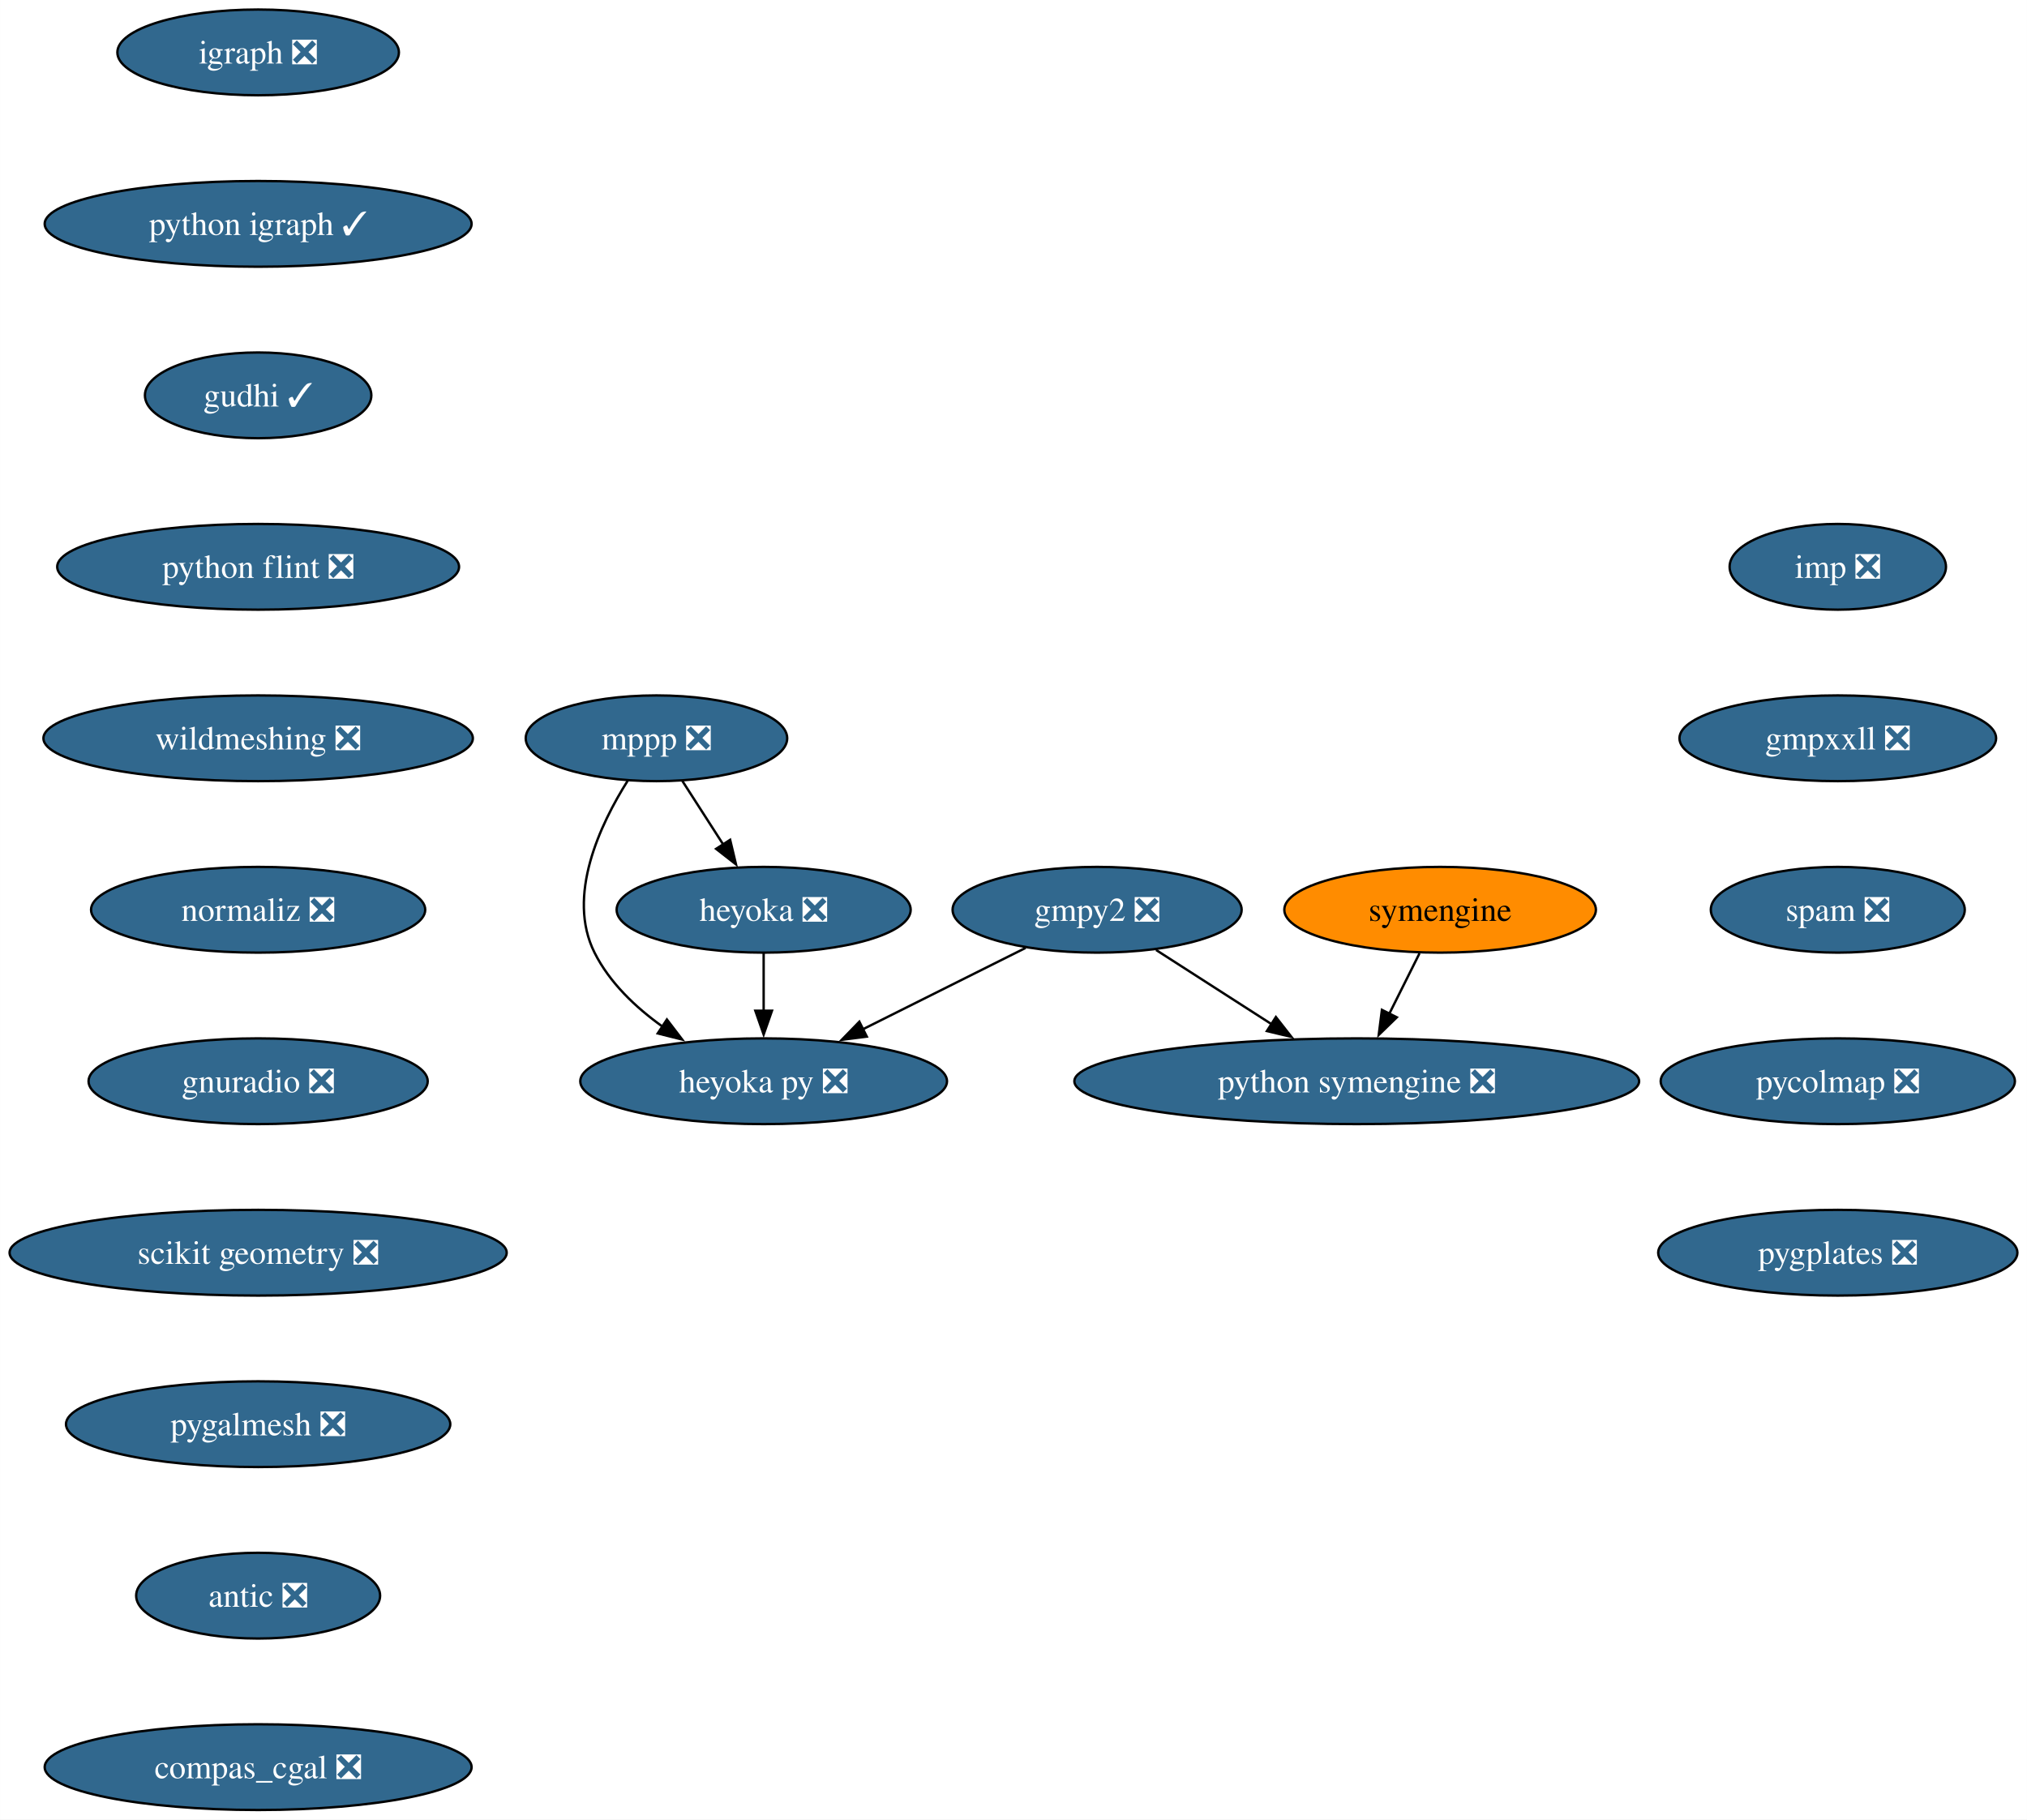
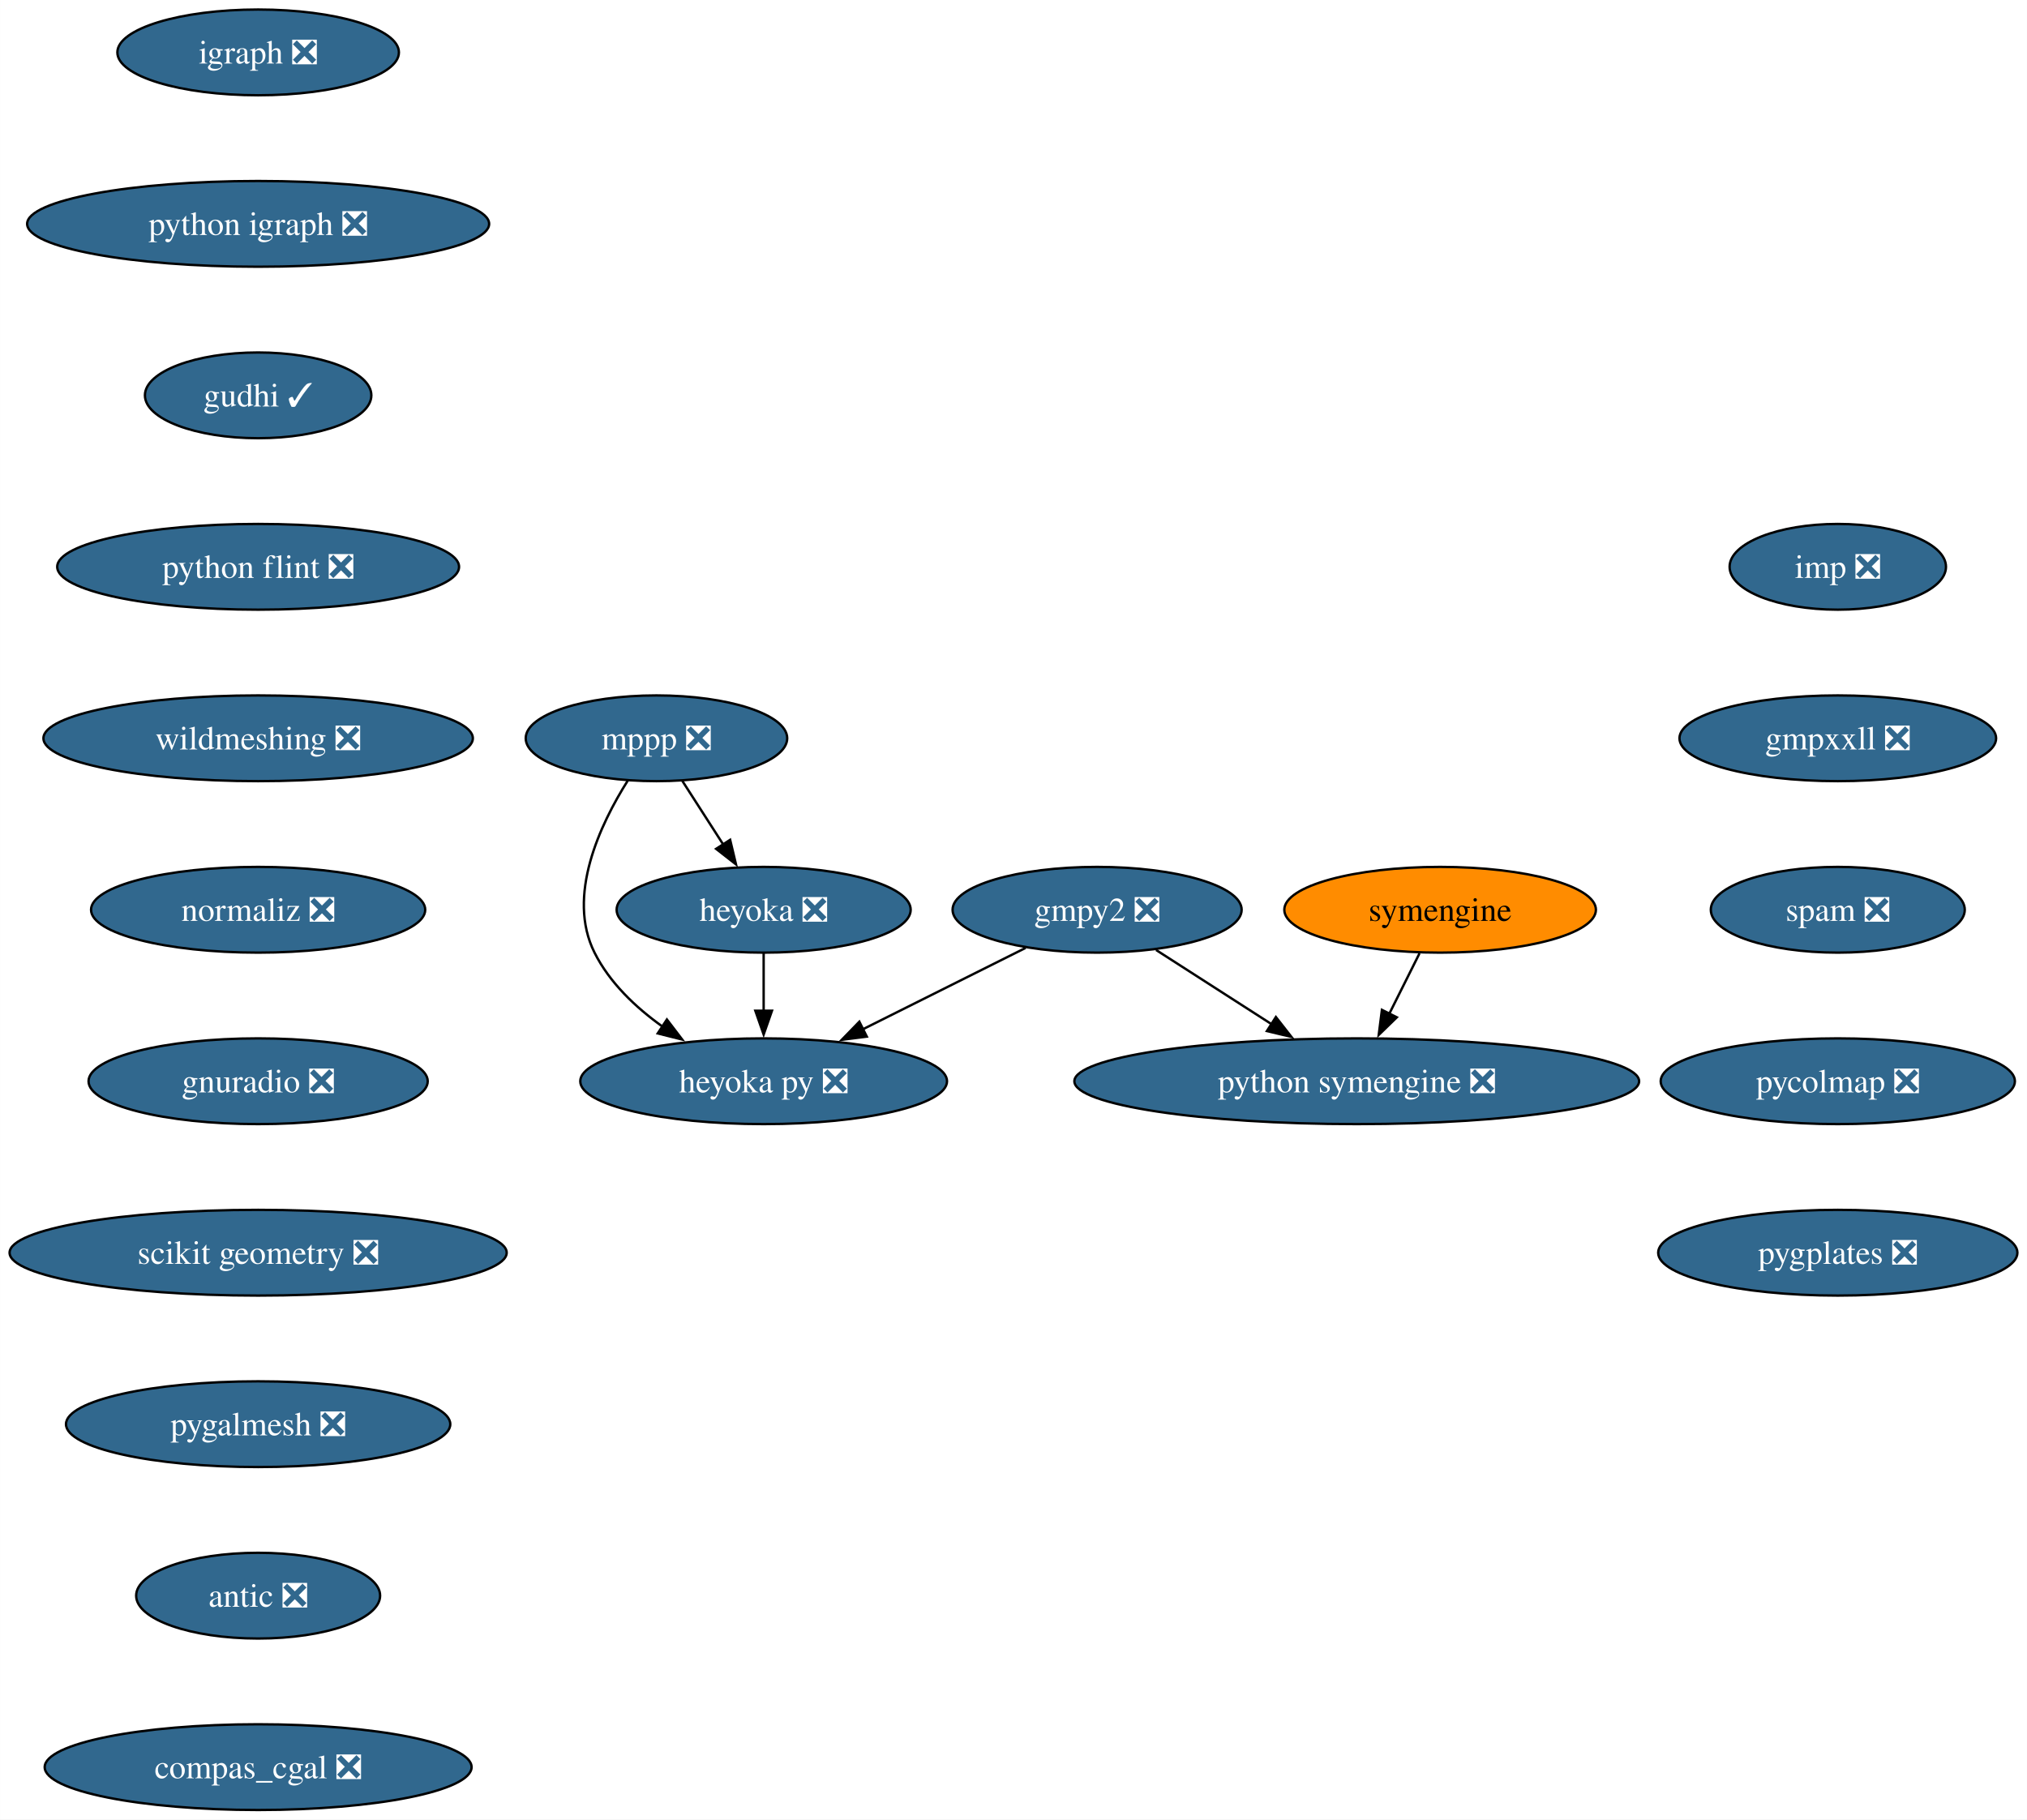
<svg xmlns="http://www.w3.org/2000/svg" xmlns:xlink="http://www.w3.org/1999/xlink" width="851pt" height="764pt" viewBox="0.00 0.00 850.95 764.00">
  <g id="graph0" class="graph" transform="scale(1 1) rotate(0) translate(4 760)">
    <polygon fill="white" stroke="none" points="-4,4 -4,-760 846.95,-760 846.95,4 -4,4" />
    <g id="node1" class="node">
      <g id="a_node1">
        <a xlink:href="https://github.com/conda-forge/gmpy2-feedstock/pull/41" xlink:title="gmpy2 ❎">
          <ellipse fill="#31688e" stroke="black" cx="456.58" cy="-378" rx="60.68" ry="18" />
          <text text-anchor="middle" x="456.58" y="-373.32" font-family="Times,serif" font-size="14.00" fill="white">gmpy2 ❎</text>
        </a>
      </g>
    </g>
    <g id="node2" class="node">
      <g id="a_node2">
        <a xlink:href="https://github.com/conda-forge/python-symengine-feedstock/pull/53" xlink:title="python symengine ❎">
          <ellipse fill="#31688e" stroke="black" cx="565.58" cy="-306" rx="118.55" ry="18" />
          <text text-anchor="middle" x="565.58" y="-301.32" font-family="Times,serif" font-size="14.00" fill="white">python symengine ❎</text>
        </a>
      </g>
    </g>
    <g id="edge1" class="edge">
      <path fill="none" stroke="black" d="M481.32,-361.12C495.67,-351.9 514,-340.12 529.9,-329.91" />
      <polygon fill="black" stroke="black" points="531.63,-332.96 538.15,-324.62 527.85,-327.07 531.63,-332.96" />
    </g>
    <g id="node3" class="node">
      <g id="a_node3">
        <a xlink:href="https://github.com/conda-forge/heyoka.py-feedstock/pull/84" xlink:title="heyoka py ❎">
          <ellipse fill="#31688e" stroke="black" cx="316.58" cy="-306" rx="76.99" ry="18" />
          <text text-anchor="middle" x="316.58" y="-301.32" font-family="Times,serif" font-size="14.00" fill="white">heyoka py ❎</text>
        </a>
      </g>
    </g>
    <g id="edge2" class="edge">
      <path fill="none" stroke="black" d="M426.55,-361.98C406.57,-352 380.07,-338.74 358.08,-327.75" />
      <polygon fill="black" stroke="black" points="359.89,-324.74 349.38,-323.4 356.76,-331 359.89,-324.74" />
    </g>
    <g id="node4" class="node">
      <g id="a_node4">
        <a xlink:href="https://github.com/conda-forge/igraph-feedstock/pull/73" xlink:title="igraph ❎">
          <ellipse fill="#31688e" stroke="black" cx="104.35" cy="-738" rx="59.1" ry="18" />
          <text text-anchor="middle" x="104.35" y="-733.33" font-family="Times,serif" font-size="14.00" fill="white">igraph ❎</text>
        </a>
      </g>
    </g>
    <g id="node5" class="node">
      <g id="a_node5">
-         <a xlink:href="https://github.com/conda-forge/python-igraph-feedstock/pull/90" xlink:title="python igraph ✓">
-           <ellipse fill="#31688e" stroke="black" cx="104.35" cy="-666" rx="89.61" ry="18" />
-           <text text-anchor="middle" x="104.35" y="-661.33" font-family="Times,serif" font-size="14.00" fill="white">python igraph ✓</text>
+         <a xlink:href="https://github.com/conda-forge/python-igraph-feedstock/pull/90" xlink:title="python igraph ❎">
+           <ellipse fill="#31688e" stroke="black" cx="104.35" cy="-666" rx="96.98" ry="18" />
+           <text text-anchor="middle" x="104.35" y="-661.33" font-family="Times,serif" font-size="14.00" fill="white">python igraph ❎</text>
        </a>
      </g>
    </g>
    <g id="node8" class="node">
      <g id="a_node8">
        <a xlink:href="https://github.com/conda-forge/gudhi-feedstock/pull/62" xlink:title="gudhi ✓">
          <ellipse fill="#31688e" stroke="black" cx="104.35" cy="-594" rx="47.53" ry="18" />
          <text text-anchor="middle" x="104.35" y="-589.33" font-family="Times,serif" font-size="14.00" fill="white">gudhi ✓</text>
        </a>
      </g>
    </g>
    <g id="node6" class="node">
      <g id="a_node6">
        <a xlink:href="https://github.com/conda-forge/mppp-feedstock/pull/60" xlink:title="mppp ❎">
          <ellipse fill="#31688e" stroke="black" cx="271.58" cy="-450" rx="54.89" ry="18" />
          <text text-anchor="middle" x="271.58" y="-445.32" font-family="Times,serif" font-size="14.00" fill="white">mppp ❎</text>
        </a>
      </g>
    </g>
    <g id="edge4" class="edge">
      <path fill="none" stroke="black" d="M259.55,-432.26C247.92,-413.85 233.68,-383.74 245.58,-360 251.88,-347.43 262.74,-337.08 274.09,-328.97" />
      <polygon fill="black" stroke="black" points="275.96,-331.93 282.39,-323.51 272.11,-326.08 275.96,-331.93" />
    </g>
    <g id="node7" class="node">
      <g id="a_node7">
        <a xlink:href="https://github.com/conda-forge/heyoka-feedstock/pull/70" xlink:title="heyoka ❎">
          <ellipse fill="#31688e" stroke="black" cx="316.58" cy="-378" rx="61.73" ry="18" />
          <text text-anchor="middle" x="316.58" y="-373.32" font-family="Times,serif" font-size="14.00" fill="white">heyoka ❎</text>
        </a>
      </g>
    </g>
    <g id="edge5" class="edge">
      <path fill="none" stroke="black" d="M282.48,-432.05C287.62,-424.06 293.87,-414.33 299.61,-405.4" />
      <polygon fill="black" stroke="black" points="302.51,-407.37 304.97,-397.06 296.62,-403.58 302.51,-407.37" />
    </g>
    <g id="edge6" class="edge">
      <path fill="none" stroke="black" d="M316.58,-359.7C316.58,-352.41 316.58,-343.73 316.58,-335.54" />
      <polygon fill="black" stroke="black" points="320.08,-335.62 316.58,-325.62 313.08,-335.62 320.08,-335.62" />
    </g>
    <g id="node10" class="node">
      <g id="a_node10">
        <a xlink:href="https://github.com/conda-forge/python-flint-feedstock/pull/40" xlink:title="python flint ❎">
          <ellipse fill="#31688e" stroke="black" cx="104.35" cy="-522" rx="84.35" ry="18" />
          <text text-anchor="middle" x="104.35" y="-517.33" font-family="Times,serif" font-size="14.00" fill="white">python flint ❎</text>
        </a>
      </g>
    </g>
    <g id="node9" class="node">
      <g id="a_node9">
        <a xlink:href="https://github.com/conda-forge/symengine-feedstock" xlink:title="symengine">
          <ellipse fill="#ff8c00" stroke="black" cx="600.58" cy="-378" rx="65.41" ry="18" />
          <text text-anchor="middle" x="600.58" y="-373.32" font-family="Times,serif" font-size="14.00">symengine</text>
        </a>
      </g>
    </g>
    <g id="edge8" class="edge">
      <path fill="none" stroke="black" d="M591.93,-359.7C588.12,-352.07 583.54,-342.92 579.28,-334.4" />
      <polygon fill="black" stroke="black" points="582.41,-332.84 574.81,-325.46 576.15,-335.97 582.41,-332.84" />
    </g>
    <g id="node11" class="node">
      <g id="a_node11">
        <a xlink:href="https://github.com/conda-forge/wildmeshing-feedstock/pull/24" xlink:title="wildmeshing ❎">
          <ellipse fill="#31688e" stroke="black" cx="104.35" cy="-450" rx="90.14" ry="18" />
          <text text-anchor="middle" x="104.35" y="-445.32" font-family="Times,serif" font-size="14.00" fill="white">wildmeshing ❎</text>
        </a>
      </g>
    </g>
    <g id="node12" class="node">
      <g id="a_node12">
        <a xlink:href="https://github.com/conda-forge/normaliz-feedstock/pull/55" xlink:title="normaliz ❎">
          <ellipse fill="#31688e" stroke="black" cx="104.35" cy="-378" rx="70.15" ry="18" />
          <text text-anchor="middle" x="104.35" y="-373.32" font-family="Times,serif" font-size="14.00" fill="white">normaliz ❎</text>
        </a>
      </g>
    </g>
    <g id="node13" class="node">
      <g id="a_node13">
        <a xlink:href="https://github.com/conda-forge/gnuradio-feedstock/pull/276" xlink:title="gnuradio ❎">
          <ellipse fill="#31688e" stroke="black" cx="104.35" cy="-306" rx="71.2" ry="18" />
          <text text-anchor="middle" x="104.35" y="-301.32" font-family="Times,serif" font-size="14.00" fill="white">gnuradio ❎</text>
        </a>
      </g>
    </g>
    <g id="node14" class="node">
      <g id="a_node14">
        <a xlink:href="https://github.com/conda-forge/scikit-geometry-feedstock/pull/18" xlink:title="scikit geometry ❎">
          <ellipse fill="#31688e" stroke="black" cx="104.35" cy="-234" rx="104.35" ry="18" />
          <text text-anchor="middle" x="104.35" y="-229.32" font-family="Times,serif" font-size="14.00" fill="white">scikit geometry ❎</text>
        </a>
      </g>
    </g>
    <g id="node15" class="node">
      <g id="a_node15">
        <a xlink:href="https://github.com/conda-forge/pygalmesh-feedstock/pull/34" xlink:title="pygalmesh ❎">
          <ellipse fill="#31688e" stroke="black" cx="104.35" cy="-162" rx="80.67" ry="18" />
          <text text-anchor="middle" x="104.35" y="-157.32" font-family="Times,serif" font-size="14.00" fill="white">pygalmesh ❎</text>
        </a>
      </g>
    </g>
    <g id="node16" class="node">
      <g id="a_node16">
        <a xlink:href="https://github.com/conda-forge/antic-feedstock/pull/13" xlink:title="antic ❎">
          <ellipse fill="#31688e" stroke="black" cx="104.35" cy="-90" rx="51.21" ry="18" />
          <text text-anchor="middle" x="104.35" y="-85.33" font-family="Times,serif" font-size="14.00" fill="white">antic ❎</text>
        </a>
      </g>
    </g>
    <g id="node17" class="node">
      <g id="a_node17">
        <a xlink:href="https://github.com/conda-forge/compas_cgal-feedstock/pull/26" xlink:title="compas_cgal ❎">
          <ellipse fill="#31688e" stroke="black" cx="104.35" cy="-18" rx="89.61" ry="18" />
          <text text-anchor="middle" x="104.35" y="-13.32" font-family="Times,serif" font-size="14.00" fill="white">compas_cgal ❎</text>
        </a>
      </g>
    </g>
    <g id="node18" class="node">
      <g id="a_node18">
        <a xlink:href="https://github.com/conda-forge/imp-feedstock/pull/51" xlink:title="imp ❎">
          <ellipse fill="#31688e" stroke="black" cx="767.54" cy="-522" rx="45.42" ry="18" />
          <text text-anchor="middle" x="767.54" y="-517.33" font-family="Times,serif" font-size="14.00" fill="white">imp ❎</text>
        </a>
      </g>
    </g>
    <g id="node19" class="node">
      <g id="a_node19">
        <a xlink:href="https://github.com/conda-forge/gmpxxll-feedstock/pull/1" xlink:title="gmpxxll ❎">
          <ellipse fill="#31688e" stroke="black" cx="767.54" cy="-450" rx="66.47" ry="18" />
          <text text-anchor="middle" x="767.54" y="-445.32" font-family="Times,serif" font-size="14.00" fill="white">gmpxxll ❎</text>
        </a>
      </g>
    </g>
    <g id="node20" class="node">
      <g id="a_node20">
        <a xlink:href="https://github.com/conda-forge/spam-feedstock/pull/7" xlink:title="spam ❎">
          <ellipse fill="#31688e" stroke="black" cx="767.54" cy="-378" rx="53.31" ry="18" />
          <text text-anchor="middle" x="767.54" y="-373.32" font-family="Times,serif" font-size="14.00" fill="white">spam ❎</text>
        </a>
      </g>
    </g>
    <g id="node21" class="node">
      <g id="a_node21">
        <a xlink:href="https://github.com/conda-forge/pycolmap-feedstock/pull/34" xlink:title="pycolmap ❎">
          <ellipse fill="#31688e" stroke="black" cx="767.54" cy="-306" rx="74.36" ry="18" />
          <text text-anchor="middle" x="767.54" y="-301.32" font-family="Times,serif" font-size="14.00" fill="white">pycolmap ❎</text>
        </a>
      </g>
    </g>
    <g id="node22" class="node">
      <g id="a_node22">
        <a xlink:href="https://github.com/conda-forge/pygplates-feedstock/pull/27" xlink:title="pygplates ❎">
          <ellipse fill="#31688e" stroke="black" cx="767.54" cy="-234" rx="75.41" ry="18" />
          <text text-anchor="middle" x="767.54" y="-229.32" font-family="Times,serif" font-size="14.00" fill="white">pygplates ❎</text>
        </a>
      </g>
    </g>
  </g>
</svg>
